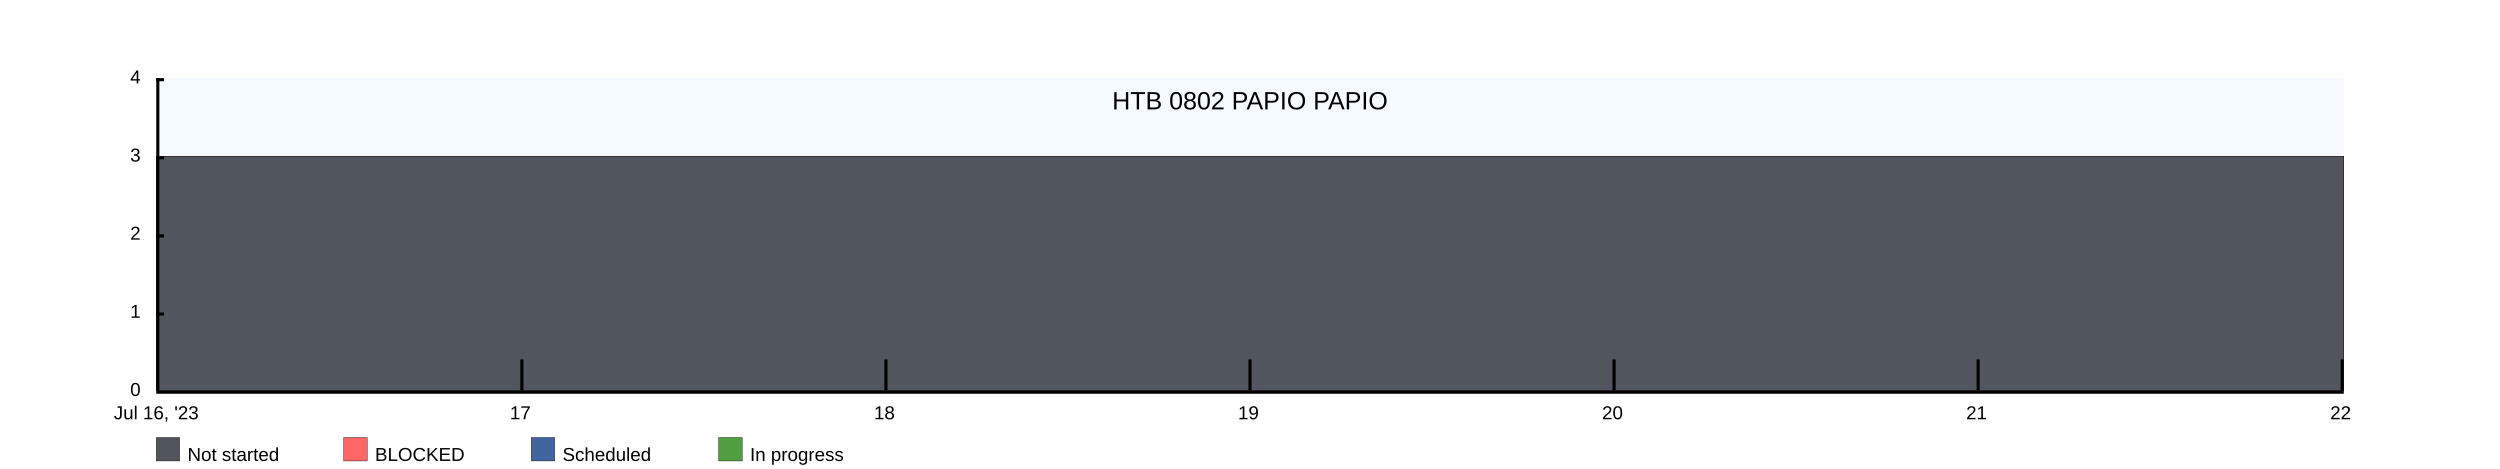
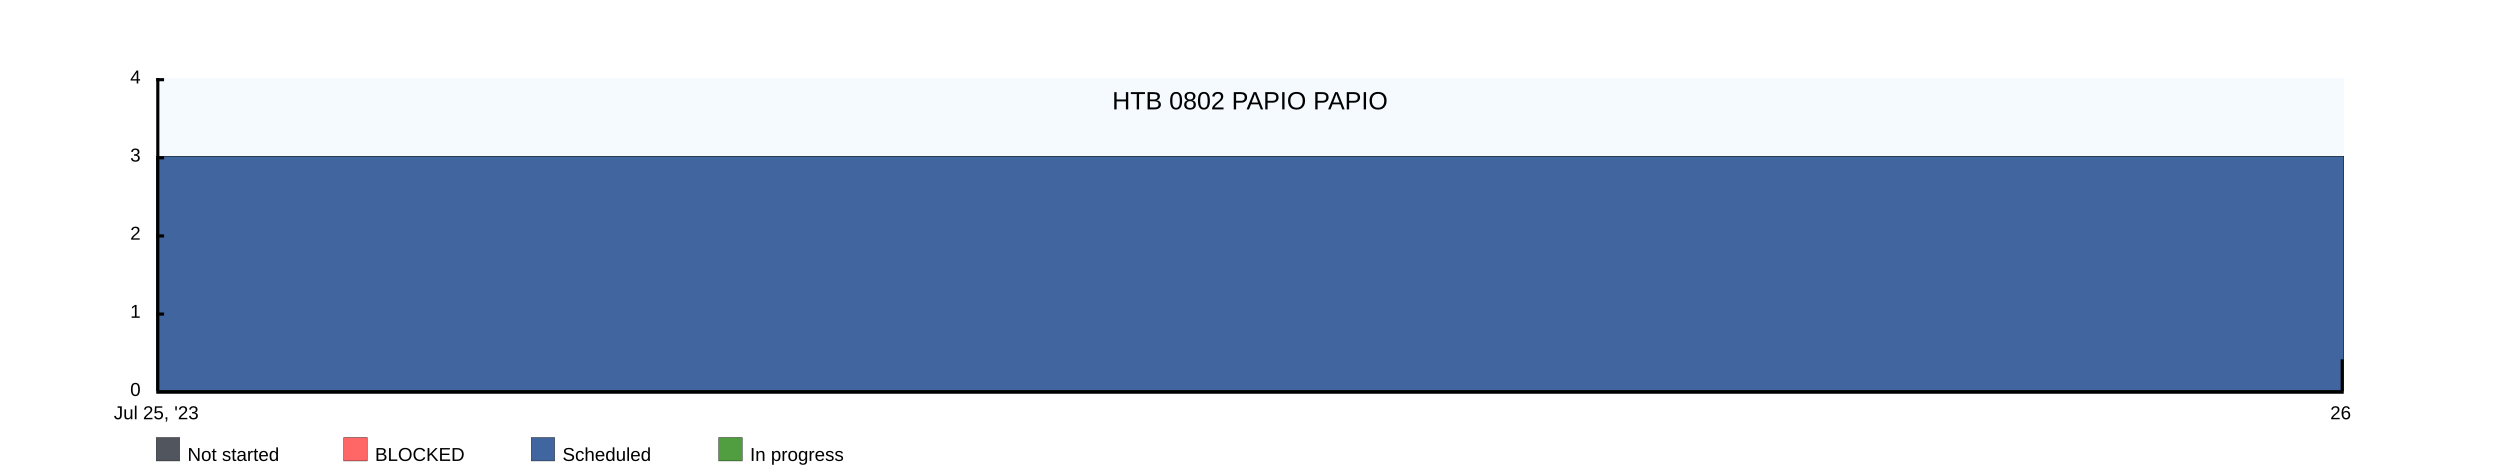
<svg xmlns="http://www.w3.org/2000/svg" width="1600" height="300">
  <rect x="100" y="50" width="1400" height="200" fill="rgba(221, 239, 250, .3)" />
  <clipPath id="theGraph">
    <rect x="100" y="50" width="1400" height="200" fill="black" />
  </clipPath>
  <rect x="100" y="280" width="15" height="15" fill="#51565E" stroke="black" stroke-width="0.25" />
  <text x="120" y="295" font-family="Arial" font-size="12" fill="black">Not started</text>
  <rect x="220" y="280" width="15" height="15" fill="#FF6666" stroke="black" stroke-width="0.25" />
  <text x="240" y="295" font-family="Arial" font-size="12" fill="black">BLOCKED</text>
  <rect x="340" y="280" width="15" height="15" fill="#41659E" stroke="black" stroke-width="0.25" />
  <text x="360" y="295" font-family="Arial" font-size="12" fill="black">Scheduled</text>
  <rect x="460" y="280" width="15" height="15" fill="#519E41" stroke="black" stroke-width="0.25" />
  <text x="480" y="295" font-family="Arial" font-size="12" fill="black">In progress</text>
-   <path d="M 100 100 M 100 100 C 100 100 333.333 100 333.333 100 C 333.333 100 566.667 100 566.667 100 C 566.667 100 800 100 800 100 C 800 100 1033.333 100 1033.333 100 C 1033.333 100 1266.667 100 1266.667 100 C 1266.667 100 1500 100 1500 100 C 1500 100 1500 250 1500 250 C 1500 250 100 250 100 250 Z" fill="#519E41" stroke="black" stroke-width="0.25" />
-   <path d="M 100 100 M 100 100 C 100 100 333.333 100 333.333 100 C 333.333 100 566.667 100 566.667 100 C 566.667 100 800 100 800 100 C 800 100 1033.333 100 1033.333 100 C 1033.333 100 1266.667 100 1266.667 100 C 1266.667 100 1500 100 1500 100 C 1500 100 1500 250 1500 250 C 1500 250 100 250 100 250 Z" fill="#41659E" stroke="black" stroke-width="0.25" />
-   <path d="M 100 100 M 100 100 C 100 100 333.333 100 333.333 100 C 333.333 100 566.667 100 566.667 100 C 566.667 100 800 100 800 100 C 800 100 1033.333 100 1033.333 100 C 1033.333 100 1266.667 100 1266.667 100 C 1266.667 100 1500 100 1500 100 C 1500 100 1500 250 1500 250 C 1500 250 100 250 100 250 Z" fill="#FF6666" stroke="black" stroke-width="0.25" />
-   <path d="M 100 100 M 100 100 C 100 100 333.333 100 333.333 100 C 333.333 100 566.667 100 566.667 100 C 566.667 100 800 100 800 100 C 800 100 1033.333 100 1033.333 100 C 1033.333 100 1266.667 100 1266.667 100 C 1266.667 100 1500 100 1500 100 C 1500 100 1500 250 1500 250 C 1500 250 100 250 100 250 Z" fill="#51565E" stroke="black" stroke-width="0.25" />
+   <path d="M 100 100 M 100 100 C 100 100 1500 100 1500 100 C 1500 100 1500 250 1500 250 C 1500 250 100 250 100 250 Z" fill="#519E41" stroke="black" stroke-width="0.25" />
+   <path d="M 100 100 M 100 100 C 100 100 1500 100 1500 100 C 1500 100 1500 250 1500 250 C 1500 250 100 250 100 250 Z" fill="#41659E" stroke="black" stroke-width="0.25" />
+   <path d="M 100 250 M 100 250 C 100 250 1500 250 1500 250 C 1500 250 1500 250 1500 250 C 1500 250 100 250 100 250 Z" fill="#FF6666" stroke="black" stroke-width="0.25" />
+   <path d="M 100 250 M 100 250 C 100 250 1500 250 1500 250 C 1500 250 1500 250 1500 250 C 1500 250 100 250 100 250 Z" fill="#51565E" stroke="black" stroke-width="0.25" />
  <text x="800" y="70" font-family="Arial" font-size="16" fill="black" text-anchor="middle" alignment-baseline="middle">HTB 0802 PAPIO PAPIO</text>
  <rect x="100" y="250" width="1400" height="2" fill="black" />
  <rect x="100" y="50" width="5" height="2" fill="black" />
  <rect x="100" y="100" width="5" height="2" fill="black" />
  <rect x="100" y="150" width="5" height="2" fill="black" />
  <rect x="100" y="200" width="5" height="2" fill="black" />
  <text x="90" y="50" font-family="Arial" font-size="12" fill="black" text-anchor="end" dominant-baseline="middle">4</text>
  <text x="90" y="100" font-family="Arial" font-size="12" fill="black" text-anchor="end" dominant-baseline="middle">3</text>
  <text x="90" y="150" font-family="Arial" font-size="12" fill="black" text-anchor="end" dominant-baseline="middle">2</text>
  <text x="90" y="200" font-family="Arial" font-size="12" fill="black" text-anchor="end" dominant-baseline="middle">1</text>
  <text x="90" y="250" font-family="Arial" font-size="12" fill="black" text-anchor="end" dominant-baseline="middle">0</text>
-   <text x="100" y="260" font-family="Arial" fill="black" text-anchor="middle" dominant-baseline="hanging">Jul 16, '23</text>
-   <text x="333" y="260" font-family="Arial" fill="black" text-anchor="middle" dominant-baseline="hanging">17</text>
-   <text x="566" y="260" font-family="Arial" fill="black" text-anchor="middle" dominant-baseline="hanging">18</text>
-   <text x="799" y="260" font-family="Arial" fill="black" text-anchor="middle" dominant-baseline="hanging">19</text>
-   <text x="1032" y="260" font-family="Arial" fill="black" text-anchor="middle" dominant-baseline="hanging">20</text>
-   <text x="1265" y="260" font-family="Arial" fill="black" text-anchor="middle" dominant-baseline="hanging">21</text>
-   <text x="1498" y="260" font-family="Arial" fill="black" text-anchor="middle" dominant-baseline="hanging">22</text>
+   <text x="100" y="260" font-family="Arial" fill="black" text-anchor="middle" dominant-baseline="hanging">Jul 25, '23</text>
+   <text x="1498" y="260" font-family="Arial" fill="black" text-anchor="middle" dominant-baseline="hanging">26</text>
  <rect x="100" y="50" width="2" height="200" fill="black" />
-   <rect x="333" y="230" width="2" height="20" fill="black" />
-   <rect x="566" y="230" width="2" height="20" fill="black" />
-   <rect x="799" y="230" width="2" height="20" fill="black" />
-   <rect x="1032" y="230" width="2" height="20" fill="black" />
-   <rect x="1265" y="230" width="2" height="20" fill="black" />
  <rect x="1498" y="230" width="2" height="20" fill="black" />
</svg>
